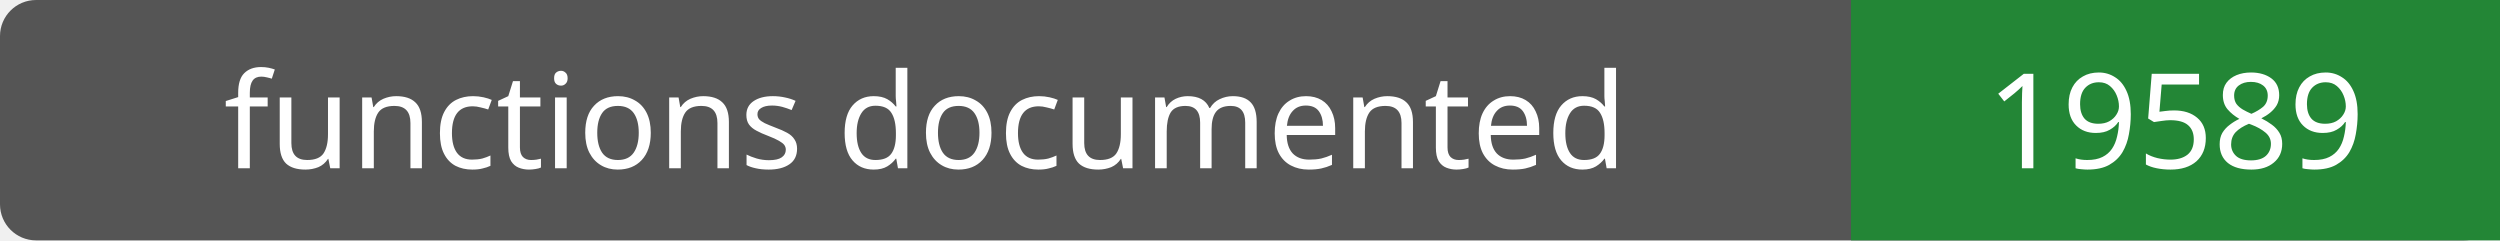
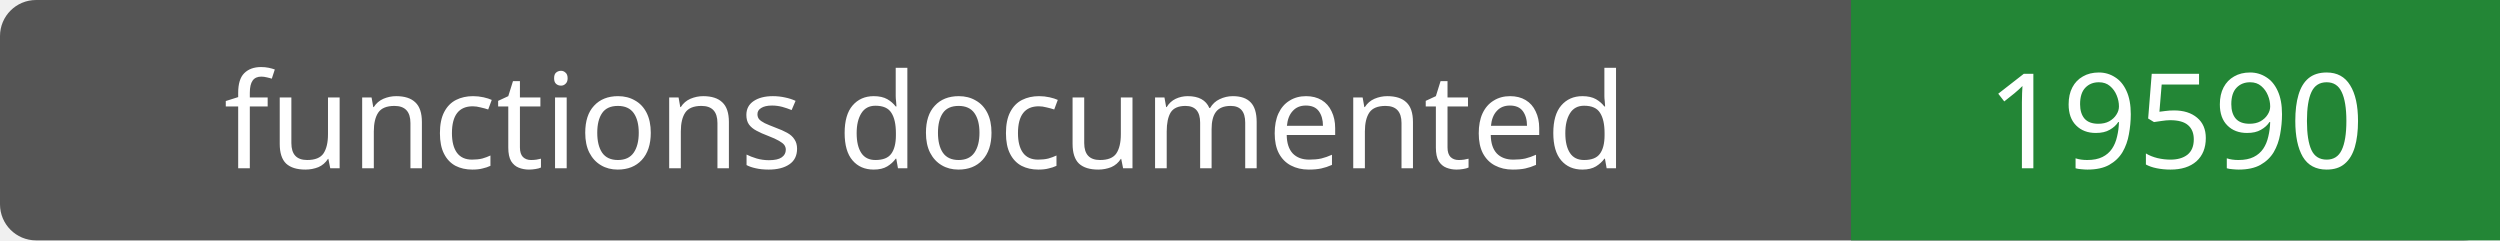
- <svg xmlns="http://www.w3.org/2000/svg" width="208" height="20" role="img" aria-label="functions documented: 19589">
+ <svg xmlns="http://www.w3.org/2000/svg" width="208" height="20" role="img" aria-label="functions documented: 19590">
  <rect width="208" height="20" rx="3" fill="#555" />
  <path fill="#238636" d="M154 0h54v20H154z" />
  <g fill="#fff" text-anchor="middle" font-family="Verdana,sans-serif" font-size="11">
    <text x="77.0" y="14">functions documented</text>
-     <text x="181.0" y="14">19589</text>
+     <text x="181.0" y="14">19590</text>
  </g>
</svg>
